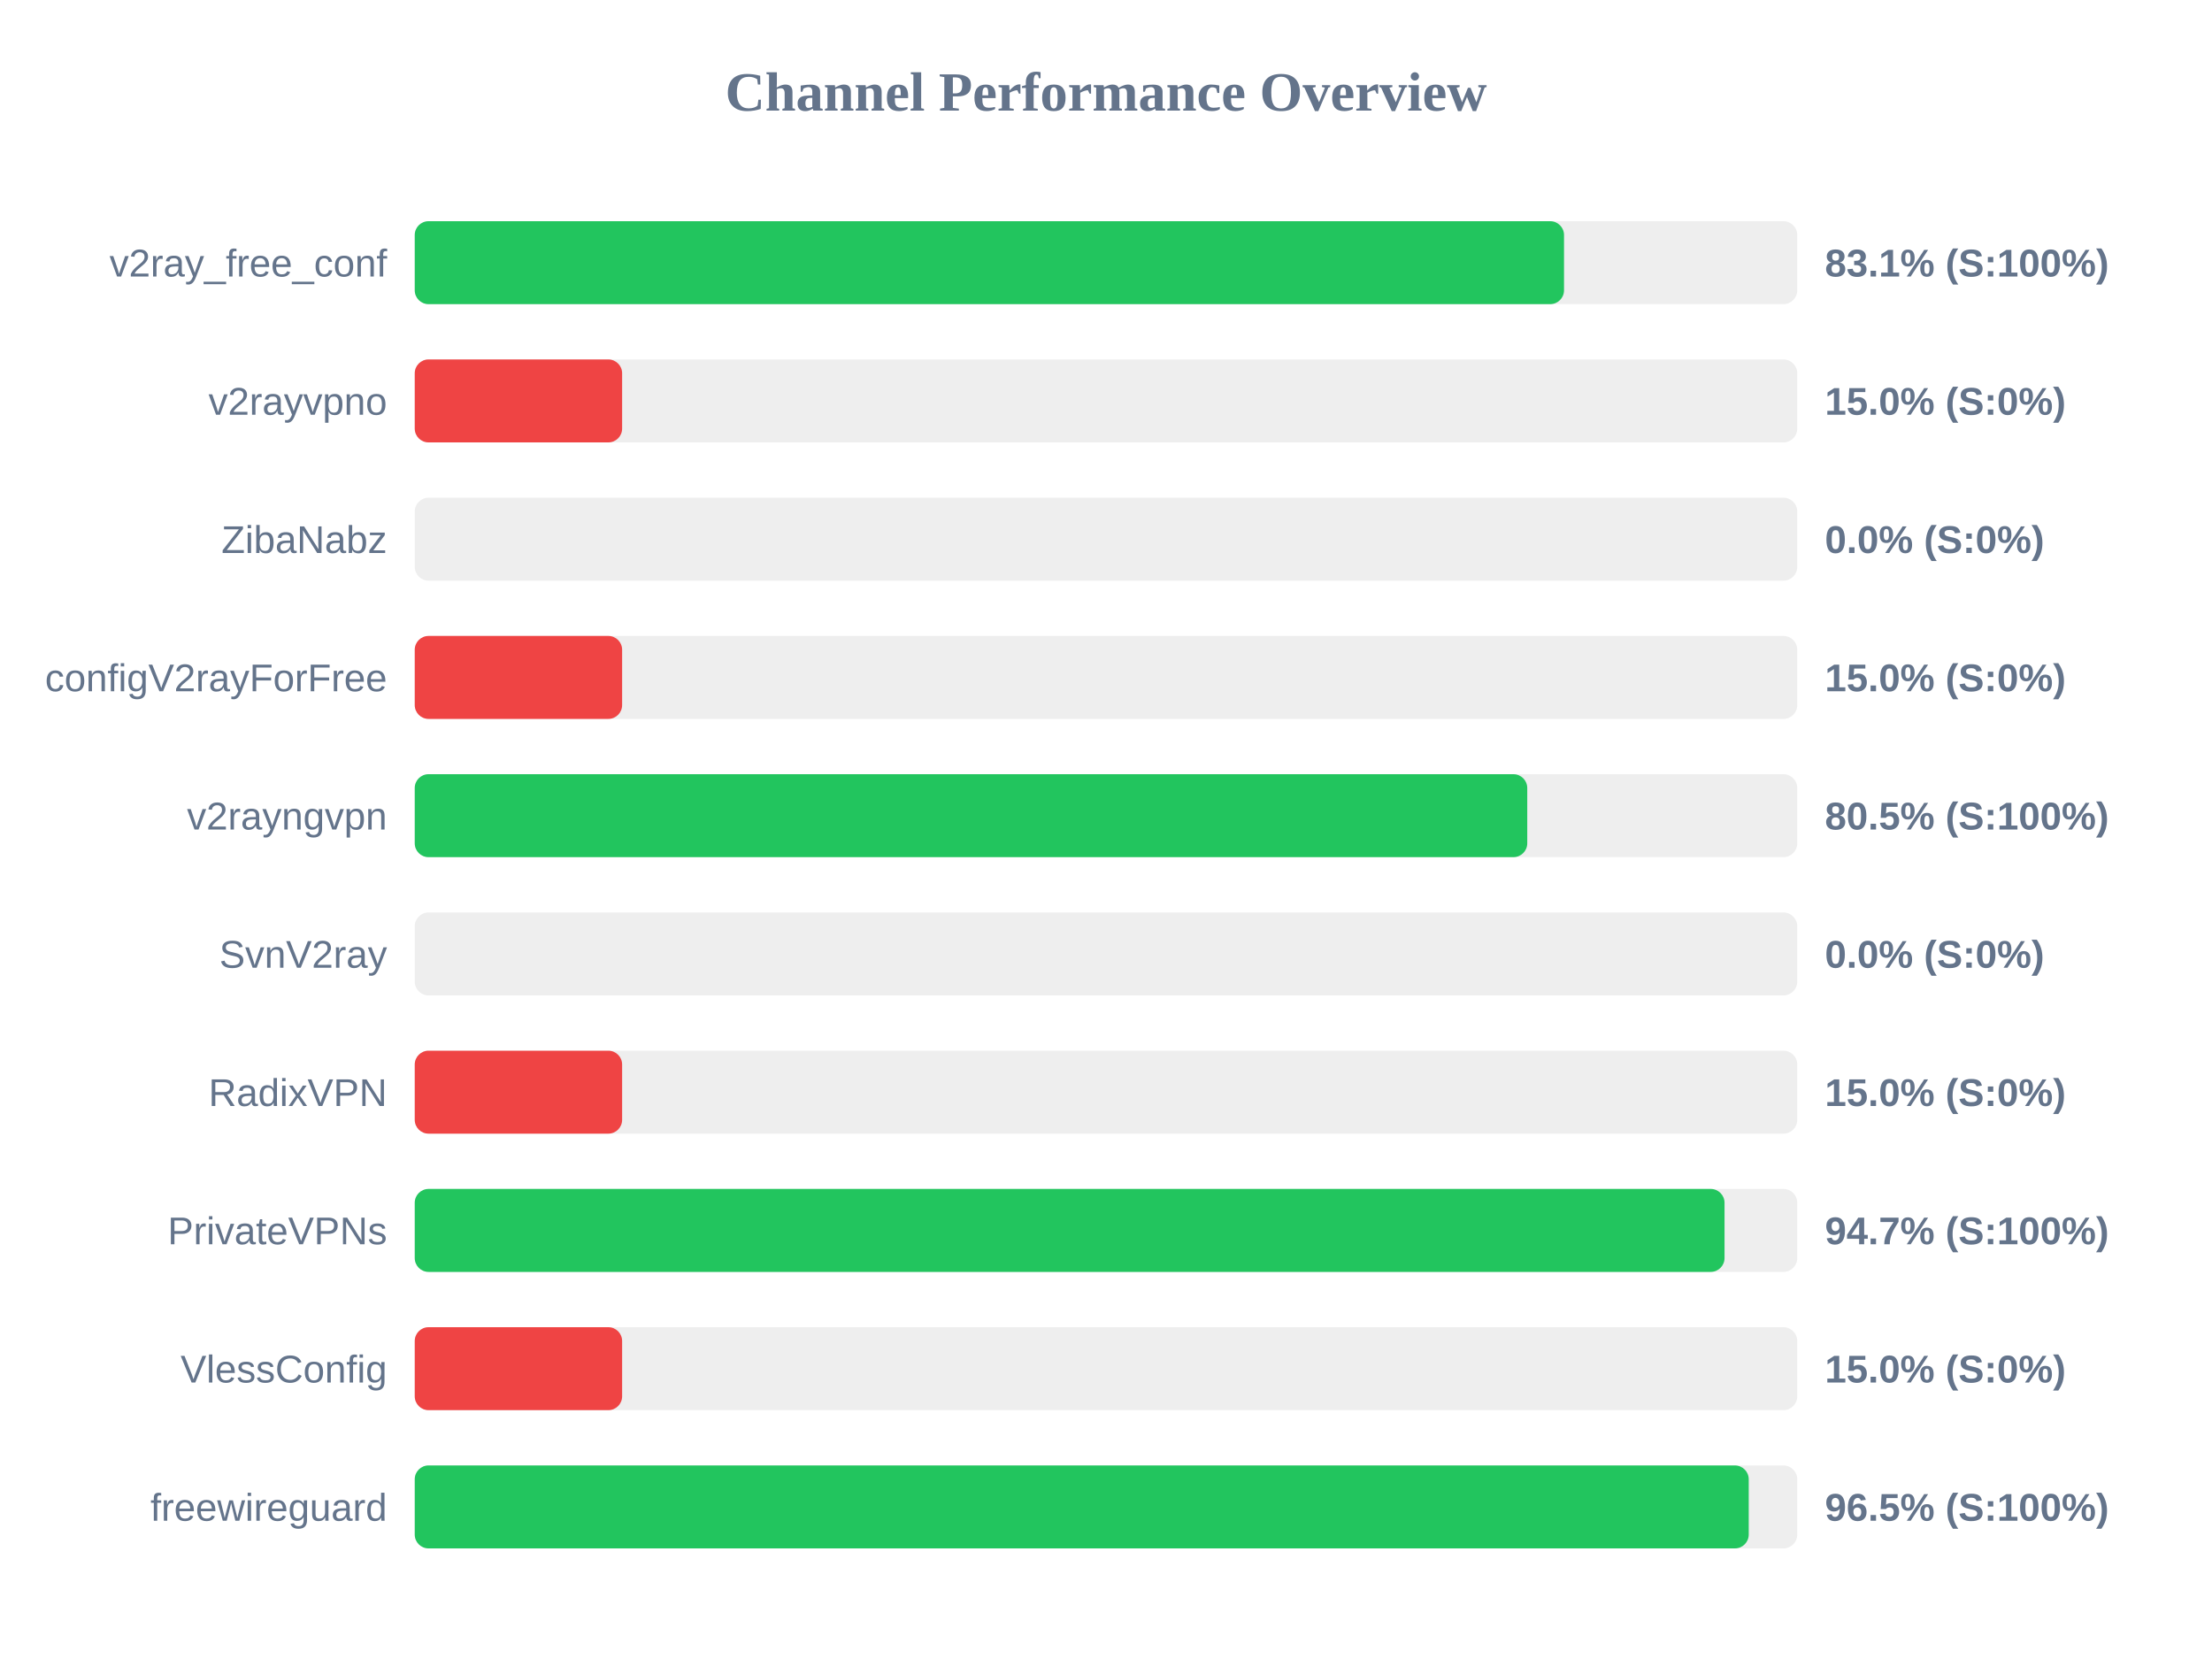
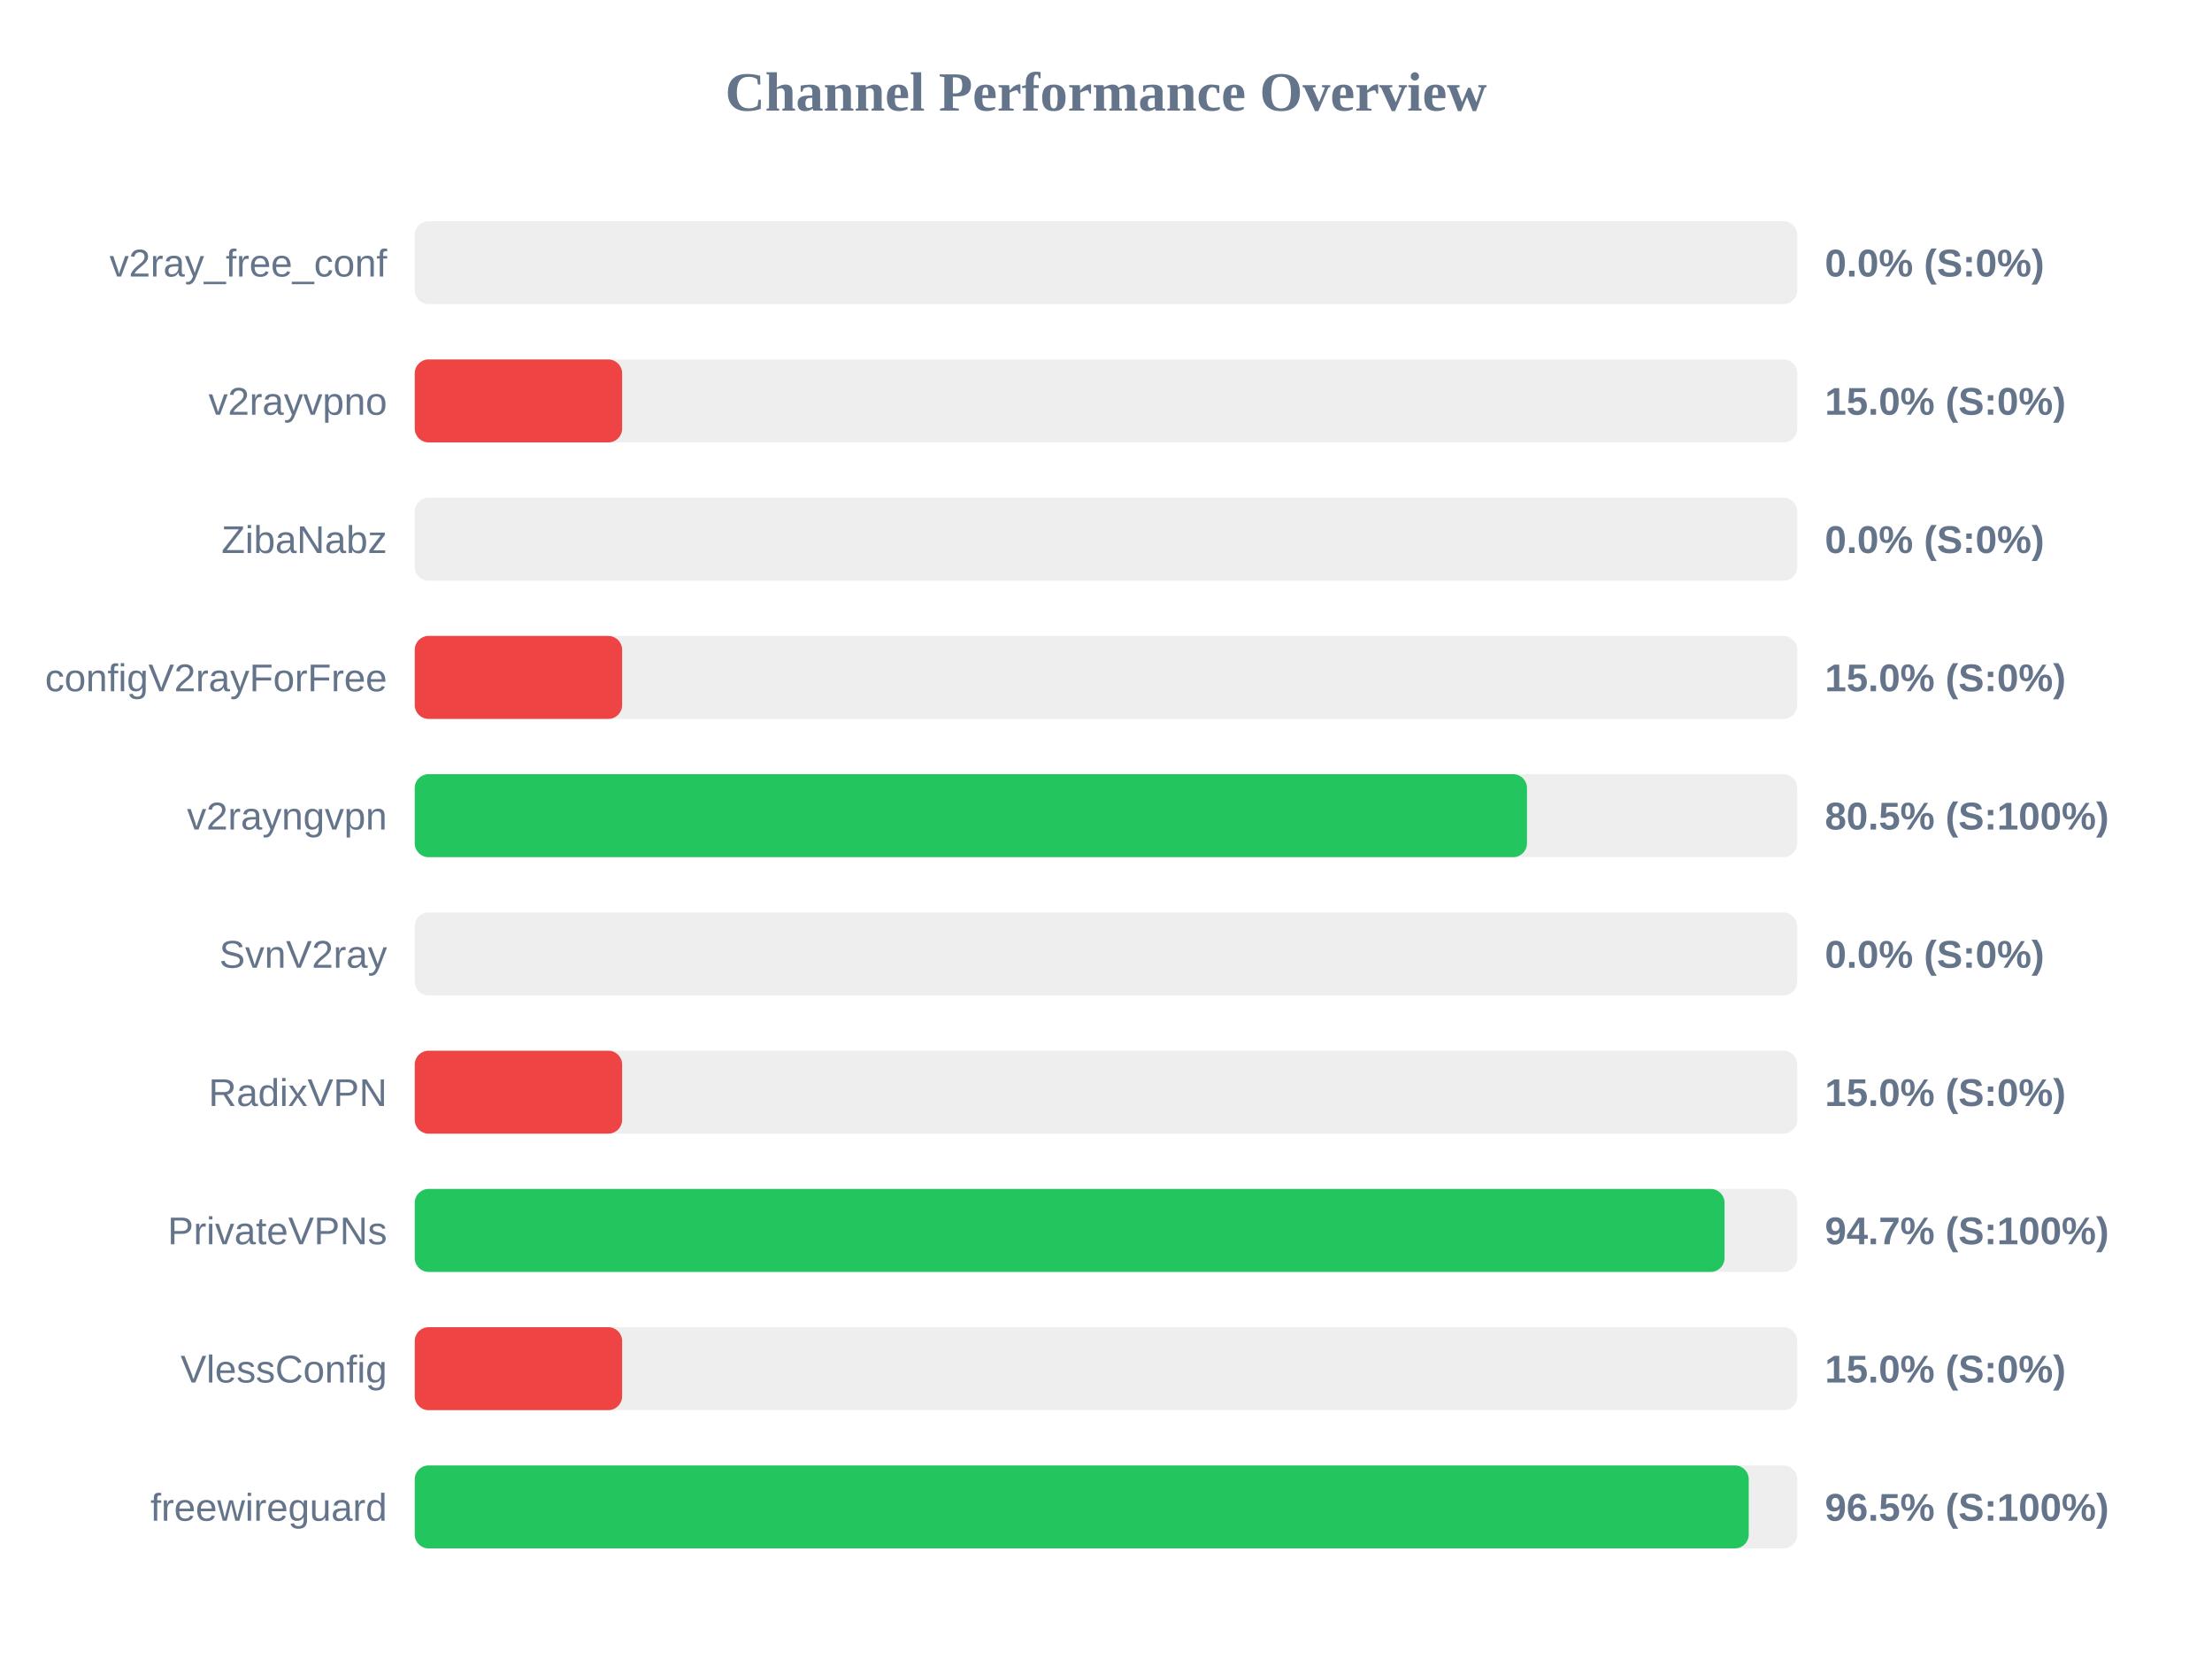
<svg xmlns="http://www.w3.org/2000/svg" width="800" height="600" version="1.1">
  <style>
        .row { font: 14px Arial; fill: #64748b; }
        .score { font: bold 14px Arial; fill: #64748b; }
    </style>
  <text x="400" y="40" text-anchor="middle" font-size="20px" font-weight="bold" fill="#64748b">Channel Performance Overview</text>
  <rect x="150" y="80" width="500" height="30" fill="#eee" rx="5" />
-   <rect x="150" y="80" width="415.65" height="30" fill="#22c55e" rx="5" />
+   <rect x="150" y="80" width="0.0" height="30" fill="#ef4444" rx="5" />
  <text x="140" y="100" text-anchor="end" class="row">v2ray_free_conf</text>
-   <text x="660" y="100" text-anchor="start" class="score">83.1% (S:100%)</text>
+   <text x="660" y="100" text-anchor="start" class="score">0.0% (S:0%)</text>
  <rect x="150" y="130" width="500" height="30" fill="#eee" rx="5" />
  <rect x="150" y="130" width="75.0" height="30" fill="#ef4444" rx="5" />
  <text x="140" y="150" text-anchor="end" class="row">v2rayvpno</text>
  <text x="660" y="150" text-anchor="start" class="score">15.0% (S:0%)</text>
  <rect x="150" y="180" width="500" height="30" fill="#eee" rx="5" />
  <rect x="150" y="180" width="0.0" height="30" fill="#ef4444" rx="5" />
  <text x="140" y="200" text-anchor="end" class="row">ZibaNabz</text>
  <text x="660" y="200" text-anchor="start" class="score">0.0% (S:0%)</text>
  <rect x="150" y="230" width="500" height="30" fill="#eee" rx="5" />
  <rect x="150" y="230" width="75.0" height="30" fill="#ef4444" rx="5" />
  <text x="140" y="250" text-anchor="end" class="row">configV2rayForFree</text>
  <text x="660" y="250" text-anchor="start" class="score">15.0% (S:0%)</text>
  <rect x="150" y="280" width="500" height="30" fill="#eee" rx="5" />
-   <rect x="150" y="280" width="402.35" height="30" fill="#22c55e" rx="5" />
+   <rect x="150" y="280" width="402.25" height="30" fill="#22c55e" rx="5" />
  <text x="140" y="300" text-anchor="end" class="row">v2rayngvpn</text>
  <text x="660" y="300" text-anchor="start" class="score">80.5% (S:100%)</text>
  <rect x="150" y="330" width="500" height="30" fill="#eee" rx="5" />
  <rect x="150" y="330" width="0.0" height="30" fill="#ef4444" rx="5" />
  <text x="140" y="350" text-anchor="end" class="row">SvnV2ray</text>
  <text x="660" y="350" text-anchor="start" class="score">0.0% (S:0%)</text>
  <rect x="150" y="380" width="500" height="30" fill="#eee" rx="5" />
  <rect x="150" y="380" width="75.0" height="30" fill="#ef4444" rx="5" />
  <text x="140" y="400" text-anchor="end" class="row">RadixVPN</text>
  <text x="660" y="400" text-anchor="start" class="score">15.0% (S:0%)</text>
  <rect x="150" y="430" width="500" height="30" fill="#eee" rx="5" />
  <rect x="150" y="430" width="473.7" height="30" fill="#22c55e" rx="5" />
  <text x="140" y="450" text-anchor="end" class="row">PrivateVPNs</text>
  <text x="660" y="450" text-anchor="start" class="score">94.7% (S:100%)</text>
  <rect x="150" y="480" width="500" height="30" fill="#eee" rx="5" />
  <rect x="150" y="480" width="75.0" height="30" fill="#ef4444" rx="5" />
  <text x="140" y="500" text-anchor="end" class="row">VlessConfig</text>
  <text x="660" y="500" text-anchor="start" class="score">15.0% (S:0%)</text>
  <rect x="150" y="530" width="500" height="30" fill="#eee" rx="5" />
  <rect x="150" y="530" width="482.45" height="30" fill="#22c55e" rx="5" />
  <text x="140" y="550" text-anchor="end" class="row">freewireguard</text>
  <text x="660" y="550" text-anchor="start" class="score">96.5% (S:100%)</text>
</svg>
